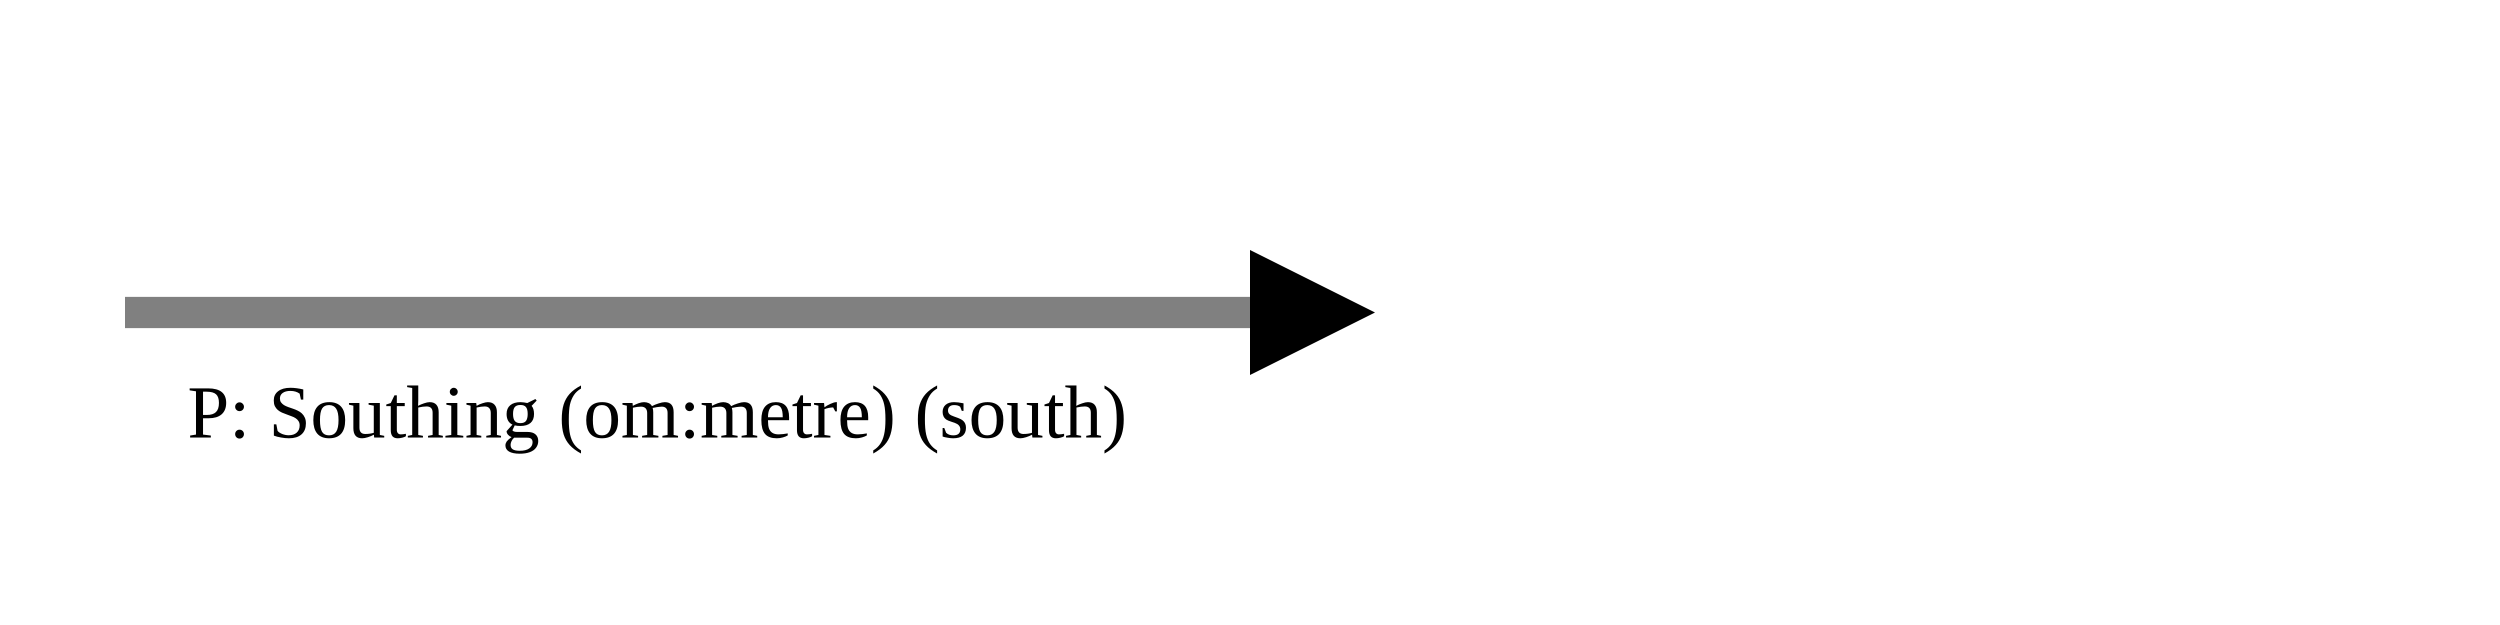
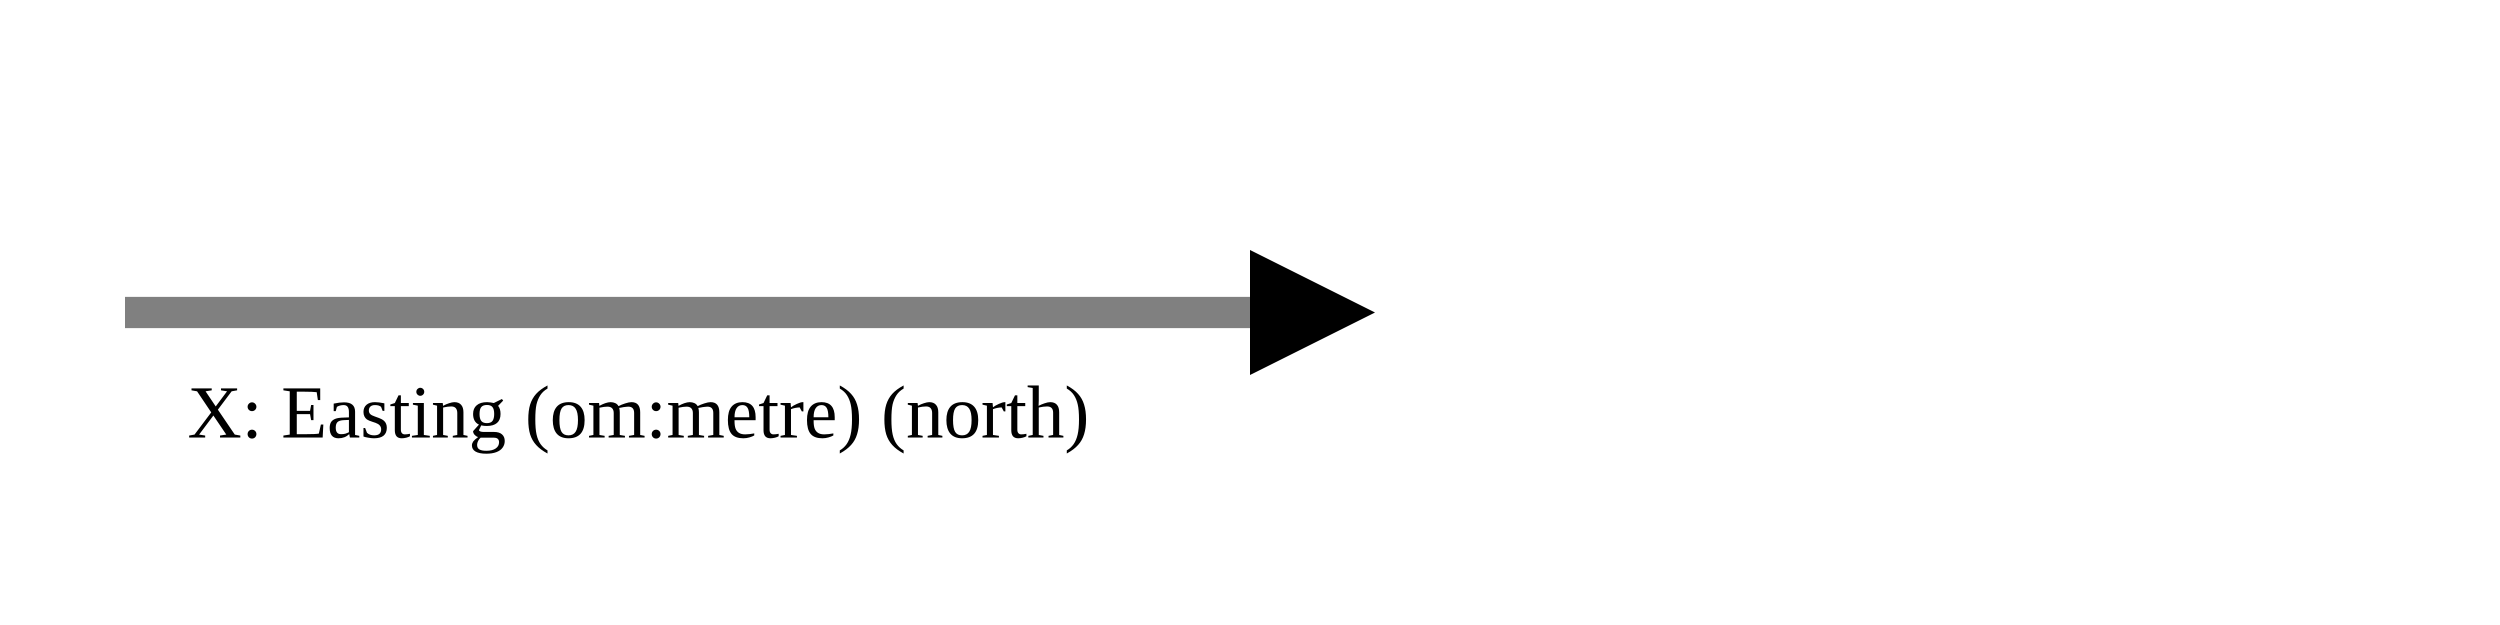
<svg xmlns="http://www.w3.org/2000/svg" version="1.1" width="400" height="100" viewbox="0 0 275 100">
  <defs>
    <marker id="arrowhead" markerWidth="10" markerHeight="7" refX="0" refY="2" orient="auto">
      <polygon points="0 0, 4 2, 0 4" />
    </marker>
  </defs>
  <line x1="20" y1="50" x2="200" y2="50" stroke="gray" stroke-width="5" marker-end="url(#arrowhead)" />
-   <text x="30" y="70" class="small">P: Southing (om:metre) (south)</text>
+   <text x="30" y="70" class="small">X: Easting (om:metre) (north)</text>
</svg>
